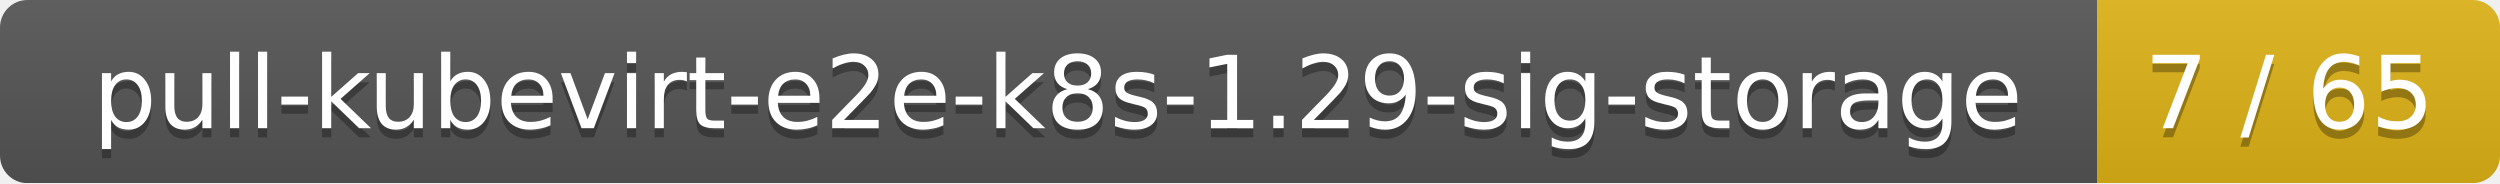
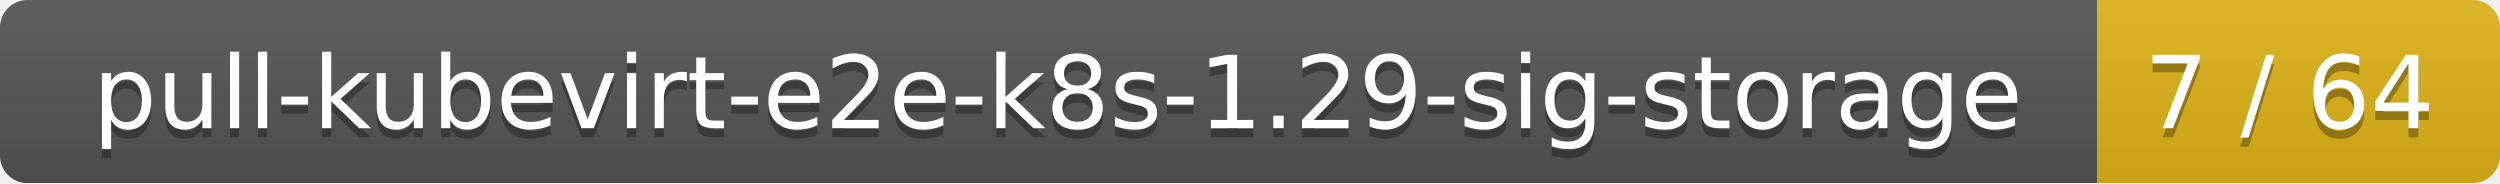
<svg xmlns="http://www.w3.org/2000/svg" width="273" height="20">
  <linearGradient id="smooth" x2="0" y2="100%">
    <stop offset="0" stop-color="#bbb" stop-opacity=".1" />
    <stop offset="1" stop-opacity=".1" />
  </linearGradient>
  <mask id="round">
    <rect width="273" height="20" rx="3" fill="#fff" />
  </mask>
  <g mask="url(#round)">
    <rect width="229" height="20" fill="#555" />
    <rect x="229" width="44" height="20" fill="#dfb317" />
    <rect width="273" height="20" fill="url(#smooth)" />
  </g>
  <g fill="#fff" text-anchor="middle" font-family="DejaVu Sans,Verdana,Geneva,sans-serif" font-size="11">
    <text x="115.5" y="15" fill="#010101" fill-opacity=".3">pull-kubevirt-e2e-k8s-1.29-sig-storage</text>
    <text x="115.5" y="14">pull-kubevirt-e2e-k8s-1.29-sig-storage</text>
-     <text x="250" y="15" fill="#010101" fill-opacity=".3">7 / 65</text>
-     <text x="250" y="14">7 / 65</text>
+     <text x="250" y="15" fill="#010101" fill-opacity=".3">7 / 64</text>
+     <text x="250" y="14">7 / 64</text>
  </g>
</svg>
